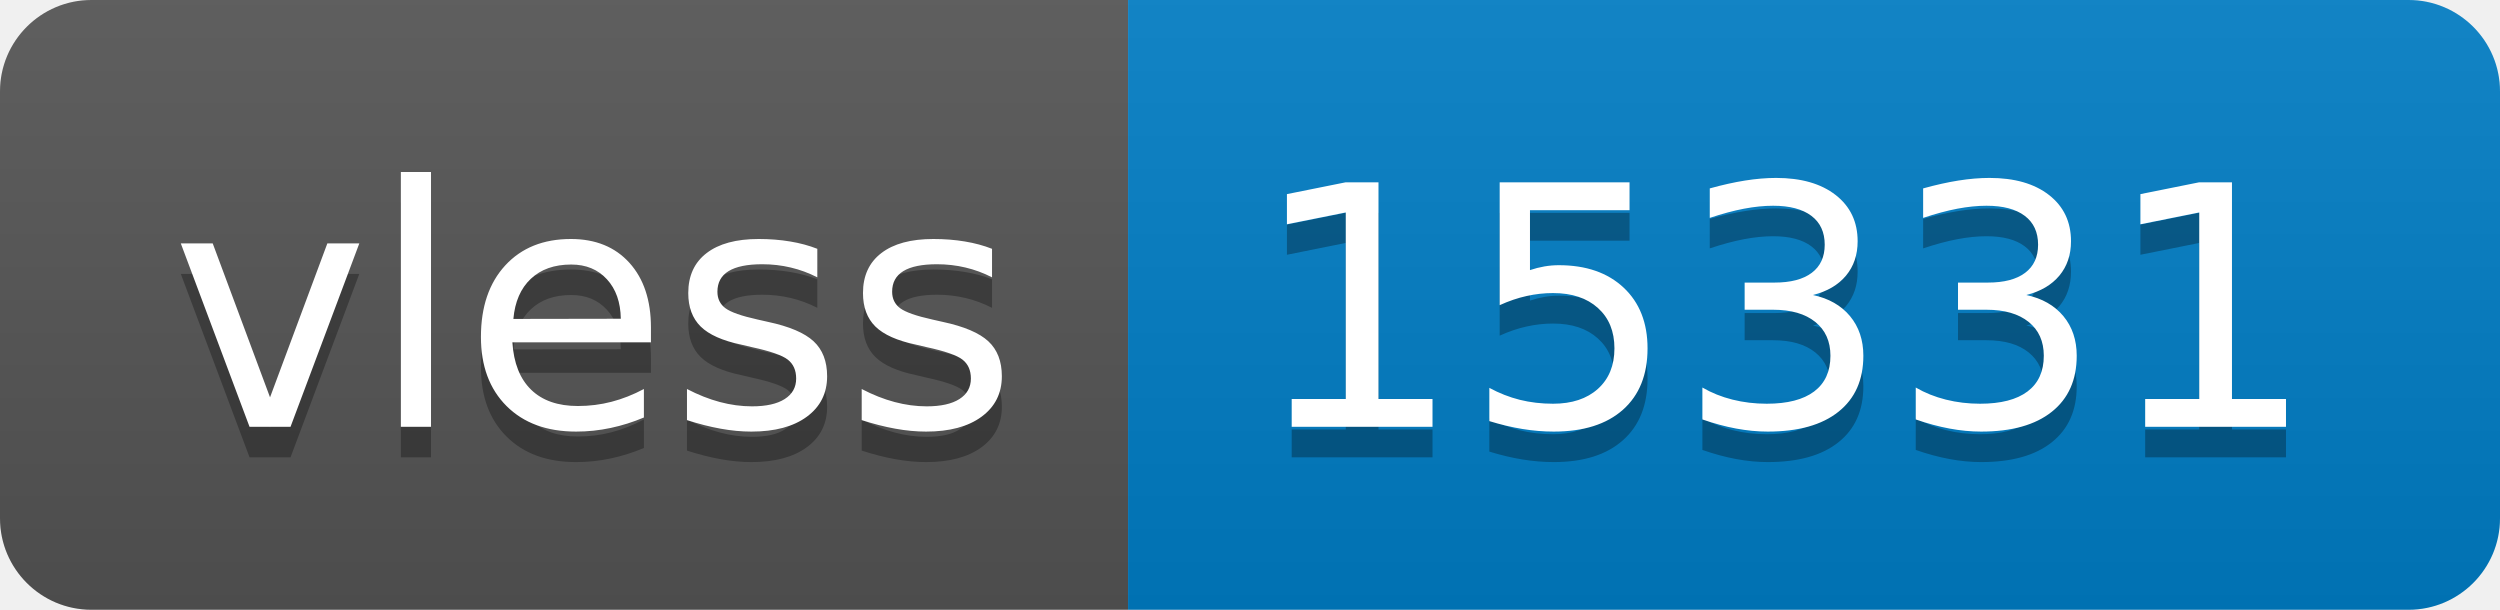
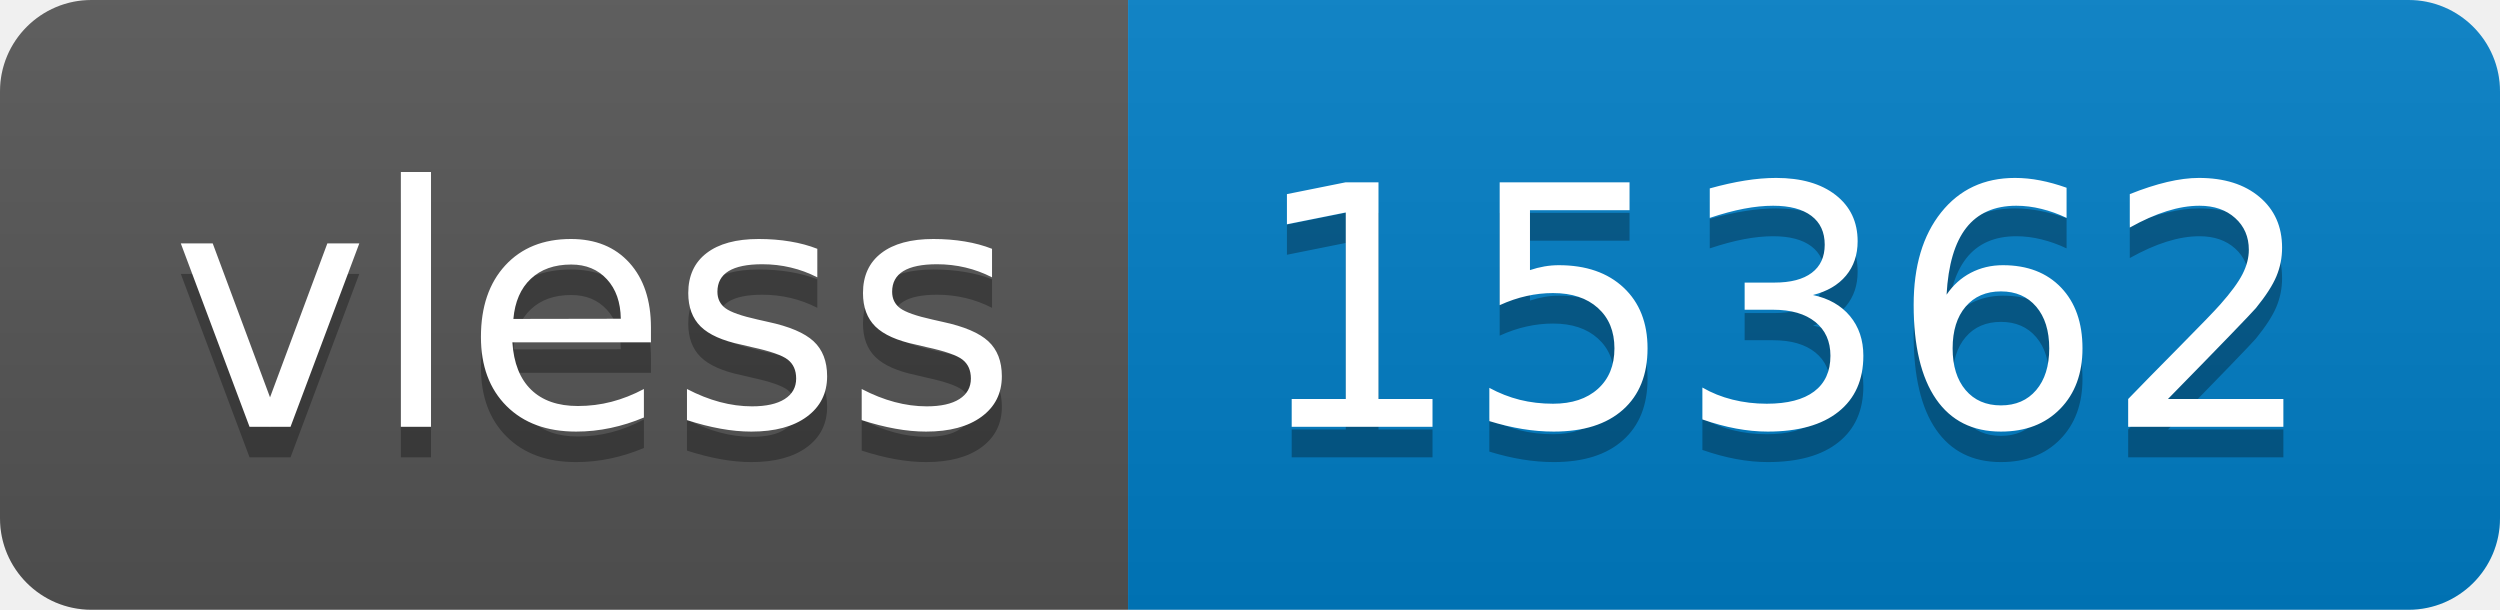
- <svg xmlns="http://www.w3.org/2000/svg" width="82" height="20" role="img" aria-label="vless: 15331">
+ <svg xmlns="http://www.w3.org/2000/svg" width="82" height="20" role="img" aria-label="vless: 15362">
  <linearGradient id="s" x2="0" y2="100%">
    <stop offset="0" stop-color="#bbb" stop-opacity=".1" />
    <stop offset="1" stop-opacity=".1" />
  </linearGradient>
  <clipPath id="r">
    <rect width="82" height="20" rx="3" fill="#fff" />
  </clipPath>
  <g clip-path="url(#r)">
    <rect width="37" height="20" fill="#555" />
    <rect x="37" width="45" height="20" fill="#007ec6" />
    <rect width="82" height="20" fill="url(#s)" />
  </g>
  <g fill="#fff" text-anchor="middle" font-family="Verdana,Geneva,DejaVu Sans,sans-serif" text-rendering="geometricPrecision" font-size="110">
    <text aria-hidden="true" x="195" y="150" fill="#010101" fill-opacity=".3" transform="scale(.1)" textLength="270">vless</text>
    <text x="195" y="140" transform="scale(.1)" fill="#fff" textLength="270">vless</text>
-     <text aria-hidden="true" x="585" y="150" fill="#010101" fill-opacity=".3" transform="scale(.1)" textLength="350">15331</text>
-     <text x="585" y="140" transform="scale(.1)" fill="#fff" textLength="350">15331</text>
+     <text aria-hidden="true" x="585" y="150" fill="#010101" fill-opacity=".3" transform="scale(.1)" textLength="350">15362</text>
+     <text x="585" y="140" transform="scale(.1)" fill="#fff" textLength="350">15362</text>
  </g>
</svg>
